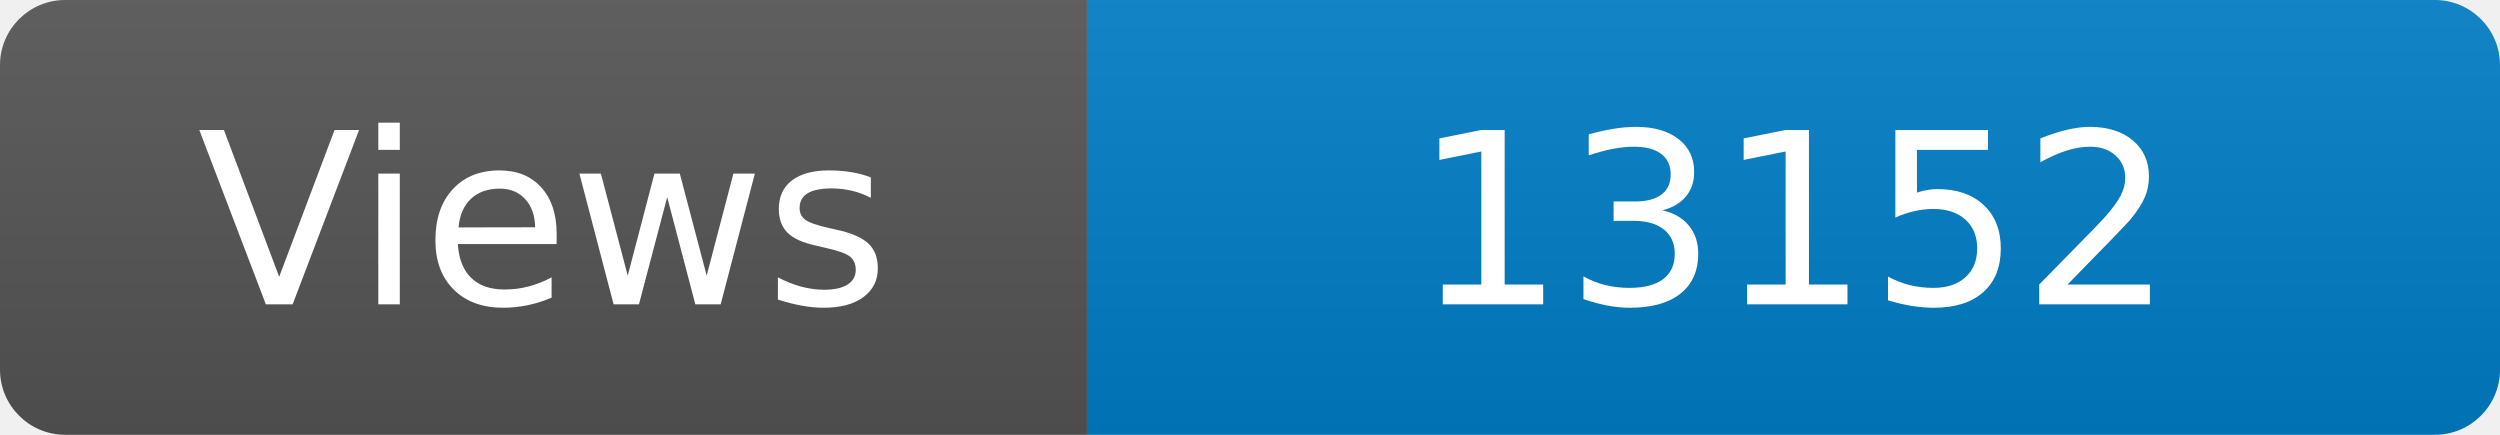
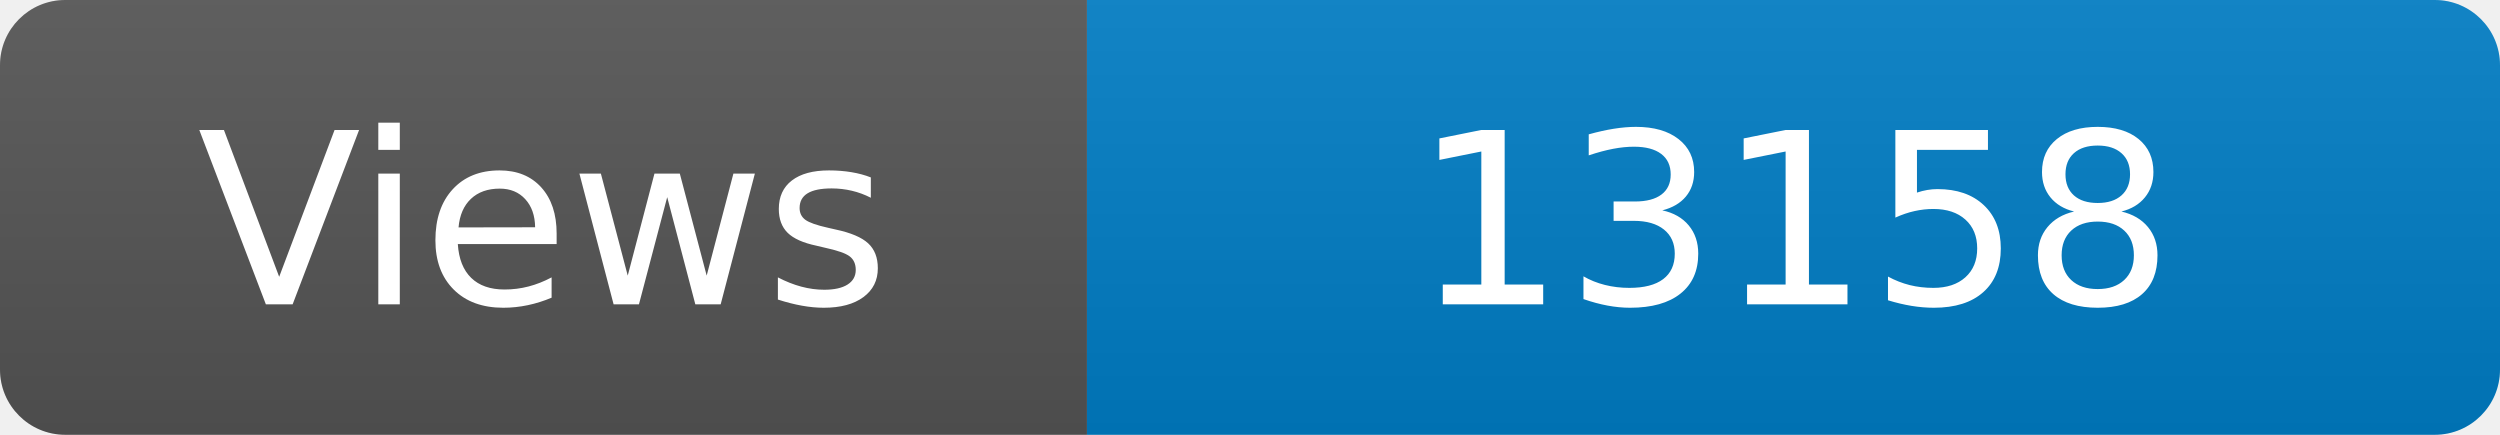
<svg xmlns="http://www.w3.org/2000/svg" width="115" height="20" role="img" aria-label="Maintained?: yes">
  <linearGradient id="s" x2="0" y2="100%">
    <stop offset="0" stop-color="#bbb" stop-opacity=".1" />
    <stop offset="1" stop-opacity=".1" />
  </linearGradient>
  <clipPath id="r">
    <rect width="115" height="20" rx="3" fill="#fff" />
  </clipPath>
  <g clip-path="url(#r)">
    <rect width="50" height="20" fill="#555" />
    <rect x="50" width="160" height="20" fill="#007ec6" />
    <rect width="115" height="20" fill="url(#s)" />
  </g>
  <g fill="#fff" text-anchor="middle" font-family="Verdana,Geneva,DejaVu Sans,sans-serif" font-size="110">
    <text x="250" y="140" transform="scale(.1)" fill="#fff">Views</text>
-     <text x="825" y="140" transform="scale(.1)" fill="#fff">13152</text>
+     <text x="825" y="140" transform="scale(.1)" fill="#fff">13158</text>
  </g>
</svg>
